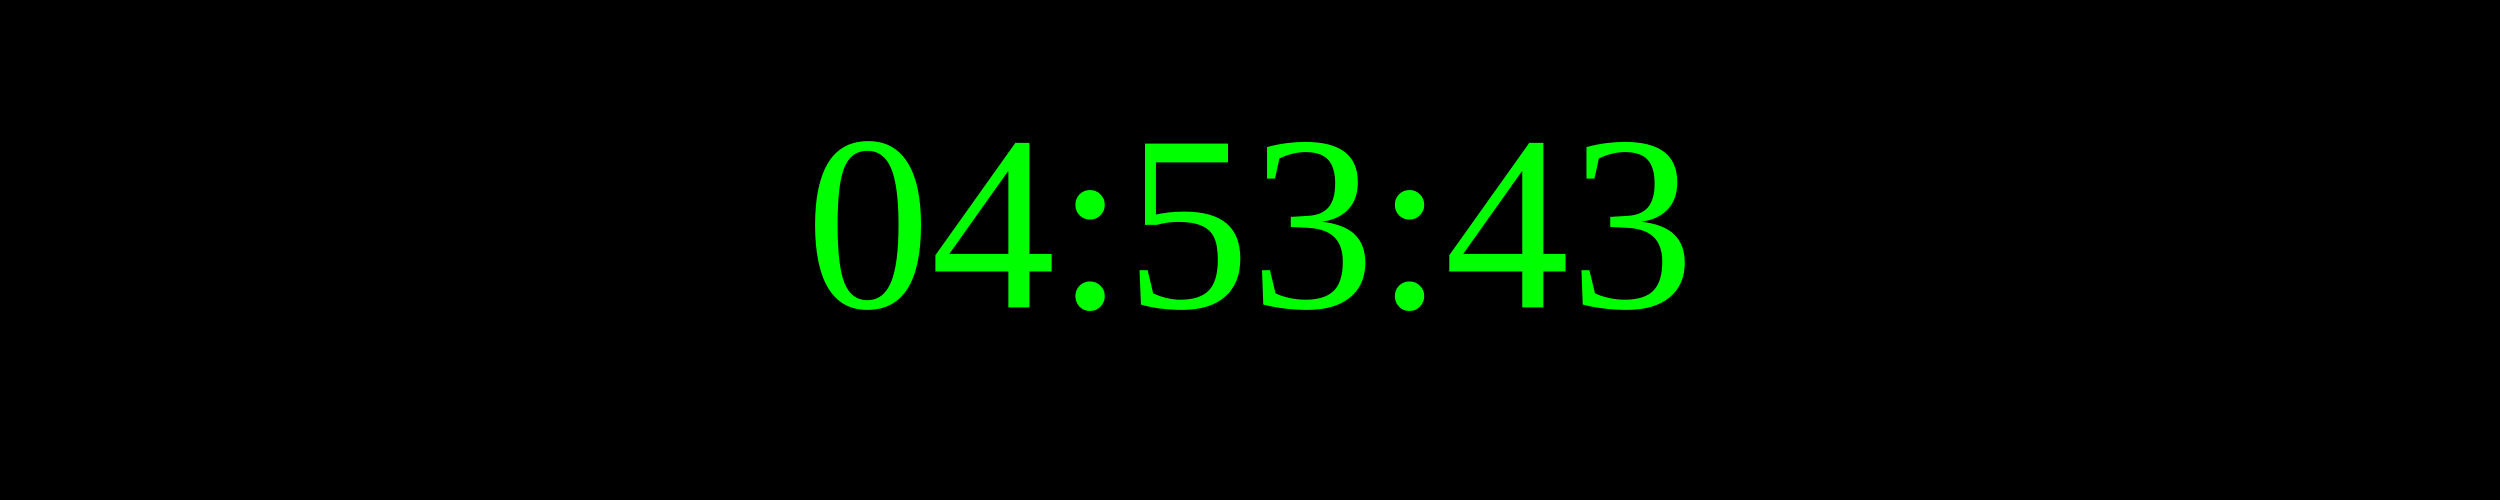
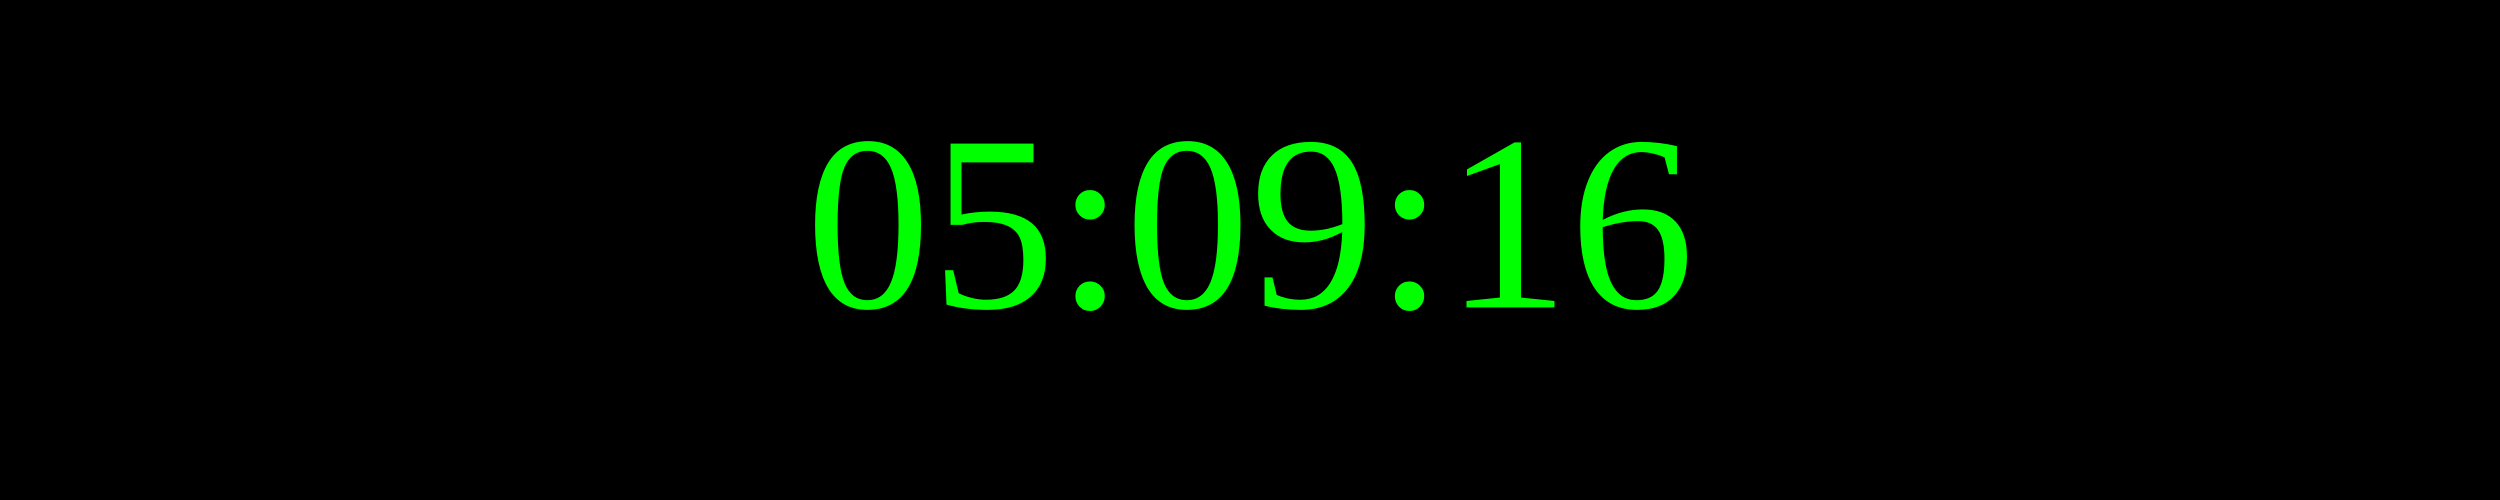
<svg xmlns="http://www.w3.org/2000/svg" width="250" height="50">
  <rect width="100%" height="100%" fill="black" />
  <text x="50%" y="50%" font-size="25" fill="lime" text-anchor="middle" dominant-baseline="middle">
- 04:53:43
+ 05:09:16
</text>
</svg>
